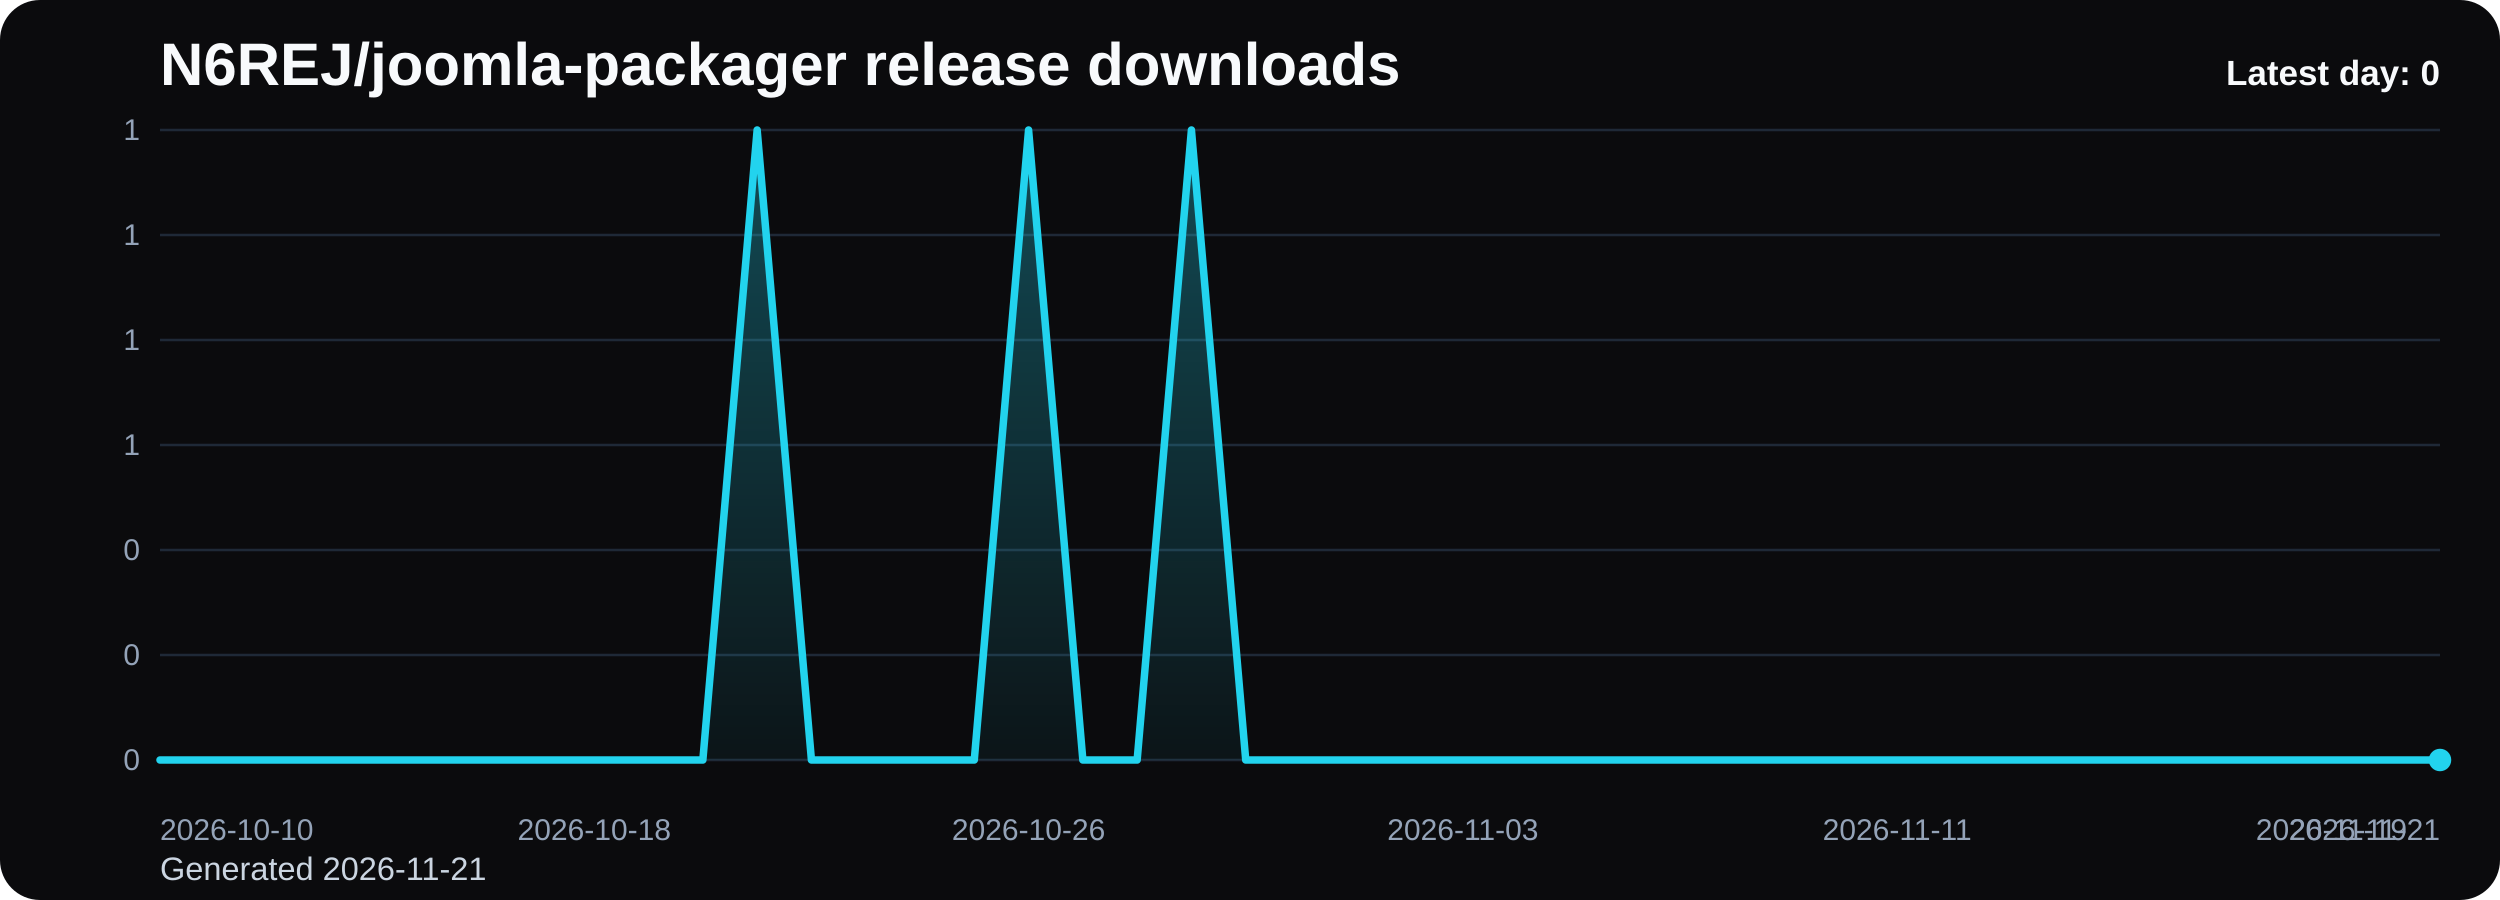
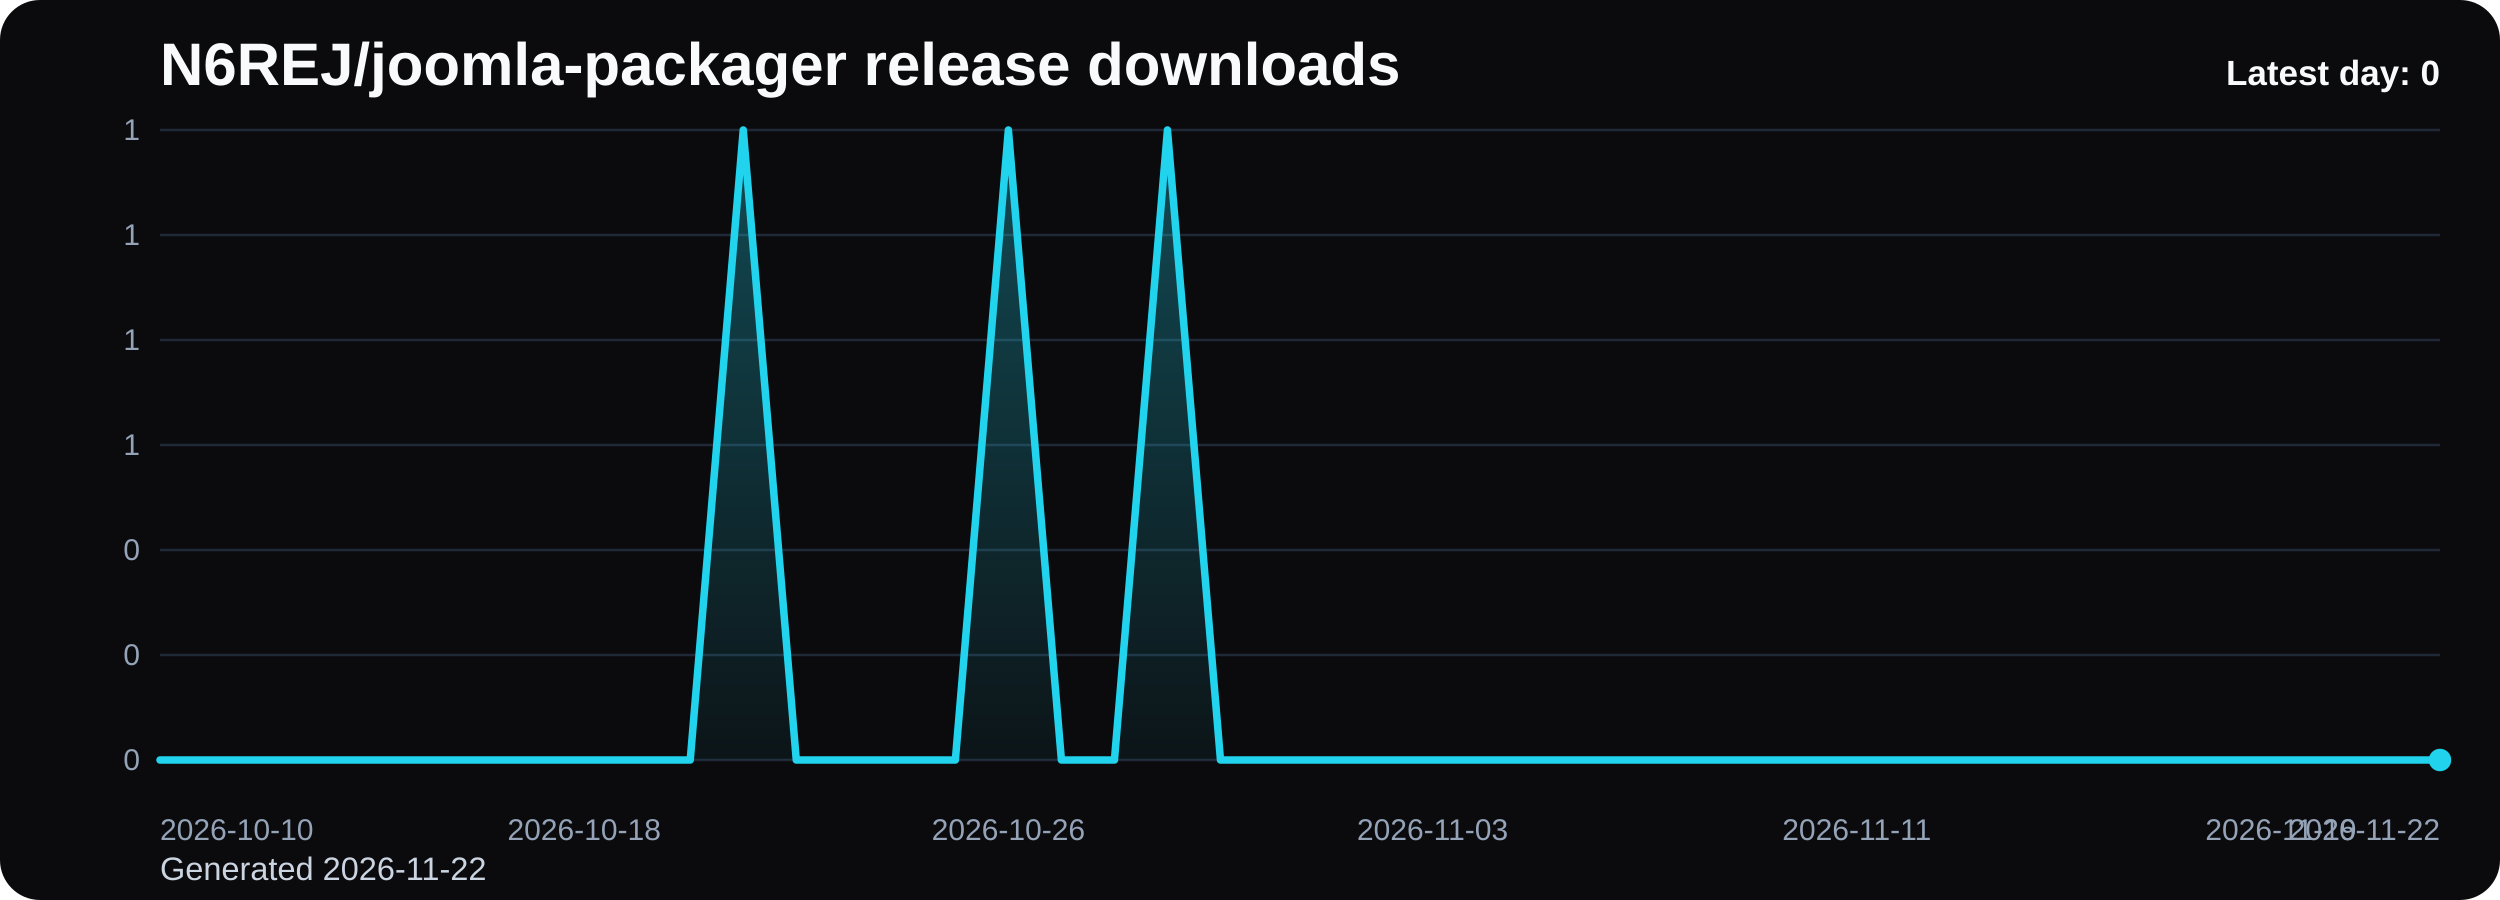
<svg xmlns="http://www.w3.org/2000/svg" viewBox="0 0 1000 360" role="img" aria-label="N6REJ/joomla-packager release downloads chart">
  <defs>
    <linearGradient id="fill-daily-black" x1="0" y1="0" x2="0" y2="1">
      <stop offset="0%" stop-color="#22d3ee" stop-opacity="0.32" />
      <stop offset="100%" stop-color="#22d3ee" stop-opacity="0.05" />
    </linearGradient>
    <style>
      .bg { fill: #0b0b0d; }
      .title { font: 700 24px Arial, sans-serif; fill: #f8fafc; }
      .sub { font: 400 13px Arial, sans-serif; fill: #cbd5e1; }
      .grid { stroke: #1f2937; stroke-width: 1; }
      .axis { font: 400 12px Arial, sans-serif; fill: #94a3b8; }
      .line { fill: none; stroke: #22d3ee; stroke-width: 3; stroke-linecap: round; stroke-linejoin: round; }
      .dot { fill: #22d3ee; }
      .value { font: 600 11px Arial, sans-serif; fill: #cbd5e1; }
      .latest { font: 700 14px Arial, sans-serif; fill: #f8fafc; }
    </style>
  </defs>
  <rect class="bg" x="0" y="0" width="1000" height="360" rx="16" />
  <text class="title" x="64" y="34">N6REJ/joomla-packager release downloads</text>
-   <text class="sub" x="64" y="352">Generated 2026-11-21</text>
+   <text class="sub" x="64" y="352">Generated 2026-11-22</text>
  <line x1="64" y1="52.00" x2="976" y2="52.00" class="grid" />
  <text x="56" y="56.00" text-anchor="end" class="axis">1</text>
  <line x1="64" y1="94.00" x2="976" y2="94.00" class="grid" />
  <text x="56" y="98.00" text-anchor="end" class="axis">1</text>
  <line x1="64" y1="136.00" x2="976" y2="136.00" class="grid" />
  <text x="56" y="140.00" text-anchor="end" class="axis">1</text>
  <line x1="64" y1="178.00" x2="976" y2="178.00" class="grid" />
  <text x="56" y="182.00" text-anchor="end" class="axis">1</text>
  <line x1="64" y1="220.00" x2="976" y2="220.00" class="grid" />
  <text x="56" y="224.00" text-anchor="end" class="axis">0</text>
  <line x1="64" y1="262.00" x2="976" y2="262.00" class="grid" />
  <text x="56" y="266.00" text-anchor="end" class="axis">0</text>
  <line x1="64" y1="304.00" x2="976" y2="304.00" class="grid" />
  <text x="56" y="308.00" text-anchor="end" class="axis">0</text>
-   <path d="M 64.00 304 L 64.00 304.00 L 85.71 304.00 L 107.43 304.00 L 129.14 304.00 L 150.86 304.00 L 172.57 304.00 L 194.29 304.00 L 216.00 304.00 L 237.71 304.00 L 259.43 304.00 L 281.14 304.00 L 302.86 52.00 L 324.57 304.00 L 346.29 304.00 L 368.00 304.00 L 389.71 304.00 L 411.43 52.00 L 433.14 304.00 L 454.86 304.00 L 476.57 52.00 L 498.29 304.00 L 520.00 304.00 L 541.71 304.00 L 563.43 304.00 L 585.14 304.00 L 606.86 304.00 L 628.57 304.00 L 650.29 304.00 L 672.00 304.00 L 693.71 304.00 L 715.43 304.00 L 737.14 304.00 L 758.86 304.00 L 780.57 304.00 L 802.29 304.00 L 824.00 304.00 L 845.71 304.00 L 867.43 304.00 L 889.14 304.00 L 910.86 304.00 L 932.57 304.00 L 954.29 304.00 L 976.00 304.00 L 976.00 304 Z" fill="url(#fill-daily-black)" />
-   <polyline class="line" points="64.00,304.00 85.71,304.00 107.43,304.00 129.14,304.00 150.86,304.00 172.57,304.00 194.29,304.00 216.00,304.00 237.71,304.00 259.43,304.00 281.14,304.00 302.86,52.00 324.57,304.00 346.29,304.00 368.00,304.00 389.71,304.00 411.43,52.00 433.14,304.00 454.86,304.00 476.57,52.00 498.29,304.00 520.00,304.00 541.71,304.00 563.43,304.00 585.14,304.00 606.86,304.00 628.57,304.00 650.29,304.00 672.00,304.00 693.71,304.00 715.43,304.00 737.14,304.00 758.86,304.00 780.57,304.00 802.29,304.00 824.00,304.00 845.71,304.00 867.43,304.00 889.14,304.00 910.86,304.00 932.57,304.00 954.29,304.00 976.00,304.00" />
+   <path d="M 64.00 304 L 64.00 304.00 L 85.21 304.00 L 106.42 304.00 L 127.63 304.00 L 148.84 304.00 L 170.05 304.00 L 191.26 304.00 L 212.47 304.00 L 233.67 304.00 L 254.88 304.00 L 276.09 304.00 L 297.30 52.00 L 318.51 304.00 L 339.72 304.00 L 360.93 304.00 L 382.14 304.00 L 403.35 52.00 L 424.56 304.00 L 445.77 304.00 L 466.98 52.00 L 488.19 304.00 L 509.40 304.00 L 530.60 304.00 L 551.81 304.00 L 573.02 304.00 L 594.23 304.00 L 615.44 304.00 L 636.65 304.00 L 657.86 304.00 L 679.07 304.00 L 700.28 304.00 L 721.49 304.00 L 742.70 304.00 L 763.91 304.00 L 785.12 304.00 L 806.33 304.00 L 827.53 304.00 L 848.74 304.00 L 869.95 304.00 L 891.16 304.00 L 912.37 304.00 L 933.58 304.00 L 954.79 304.00 L 976.00 304.00 L 976.00 304 Z" fill="url(#fill-daily-black)" />
+   <polyline class="line" points="64.00,304.00 85.21,304.00 106.42,304.00 127.63,304.00 148.84,304.00 170.05,304.00 191.26,304.00 212.47,304.00 233.67,304.00 254.88,304.00 276.09,304.00 297.30,52.00 318.51,304.00 339.72,304.00 360.93,304.00 382.14,304.00 403.35,52.00 424.56,304.00 445.77,304.00 466.98,52.00 488.19,304.00 509.40,304.00 530.60,304.00 551.81,304.00 573.02,304.00 594.23,304.00 615.44,304.00 636.65,304.00 657.86,304.00 679.07,304.00 700.28,304.00 721.49,304.00 742.70,304.00 763.91,304.00 785.12,304.00 806.33,304.00 827.53,304.00 848.74,304.00 869.95,304.00 891.16,304.00 912.37,304.00 933.58,304.00 954.79,304.00 976.00,304.00" />
  <circle class="dot" cx="976.00" cy="304.00" r="4.5" />
  <text class="axis" x="64.00" y="336" text-anchor="start">2026-10-10</text>
-   <text class="axis" x="237.71" y="336" text-anchor="middle">2026-10-18</text>
-   <text class="axis" x="411.43" y="336" text-anchor="middle">2026-10-26</text>
-   <text class="axis" x="585.14" y="336" text-anchor="middle">2026-11-03</text>
-   <text class="axis" x="758.86" y="336" text-anchor="middle">2026-11-11</text>
-   <text class="axis" x="932.57" y="336" text-anchor="middle">2026-11-19</text>
-   <text class="axis" x="976.00" y="336" text-anchor="end">2026-11-21</text>
+   <text class="axis" x="233.67" y="336" text-anchor="middle">2026-10-18</text>
+   <text class="axis" x="403.35" y="336" text-anchor="middle">2026-10-26</text>
+   <text class="axis" x="573.02" y="336" text-anchor="middle">2026-11-03</text>
+   <text class="axis" x="742.70" y="336" text-anchor="middle">2026-11-11</text>
+   <text class="axis" x="912.37" y="336" text-anchor="middle">2026-11-19</text>
+   <text class="axis" x="976.00" y="336" text-anchor="end">2026-11-22</text>
  <text class="latest" x="976" y="34" text-anchor="end">Latest day: 0</text>
</svg>
